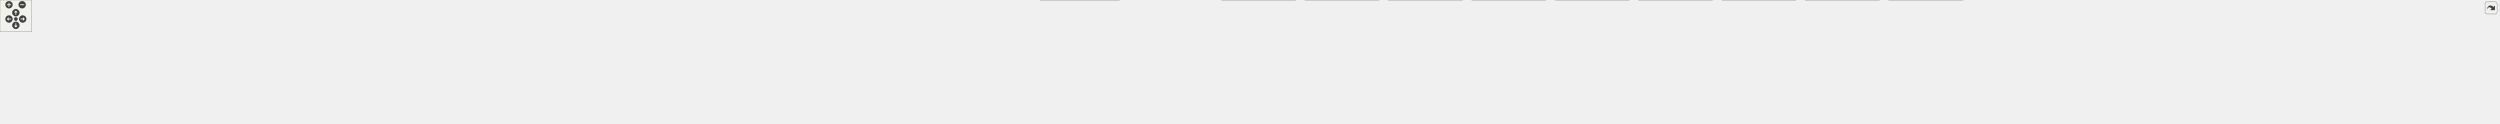
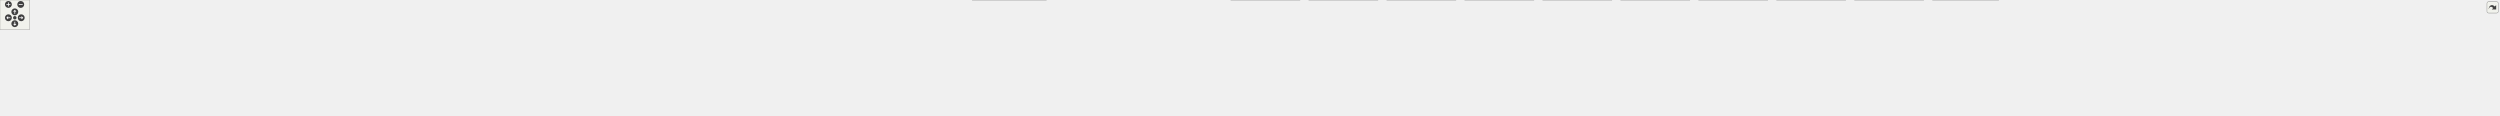
<svg xmlns="http://www.w3.org/2000/svg" xmlns:xlink="http://www.w3.org/1999/xlink" id="main" version="1.1" xml:space="preserve">
  <style type="text/css">
.edge:hover path { stroke: red; }
.edge:hover polygon { stroke: red; fill: red; }
</style>
  <defs>
    <circle id="rim" cx="0" cy="0" r="7" />
    <circle id="rim2" cx="0" cy="0" r="3.5" />
    <g id="zoomPlus">
      <use xlink:href="#rim" fill="#404040">
        <set attributeName="fill" to="#808080" begin="zoomplus.mouseover" end="zoomplus.mouseout" />
      </use>
      <path d="M-4,0h8M0,-4v8" fill="none" stroke="white" stroke-width="1.5" pointer-events="none" />
    </g>
    <g id="zoomMin">
      <use xlink:href="#rim" fill="#404040">
        <set attributeName="fill" to="#808080" begin="zoomminus.mouseover" end="zoomminus.mouseout" />
      </use>
      <path d="M-4,0h8" fill="none" stroke="white" stroke-width="1.5" pointer-events="none" />
    </g>
    <g id="dirArrow">
      <path fill="none" stroke="white" stroke-width="1.5" d="M0,-3.0v7 M-2.5,-0.5L0,-3.0L2.5,-0.5" />
    </g>
    <g id="resetDef">
      <use xlink:href="#rim2" fill="#404040">
        <set attributeName="fill" to="#808080" begin="reset.mouseover" end="reset.mouseout" />
      </use>
    </g>
  </defs>
  <svg id="graph" class="graph">
    <g id="viewport">
      <g id="node1" class="node">
        <g id="a_node1">
          <a xlink:title=" ">
-             <polygon fill="#999999" stroke="#666666" points="2535.5,-173 2391.5,-173 2391.5,-143 2535.5,-143 2535.5,-173" />
-             <text text-anchor="start" x="2399.5" y="-161" font-family="Helvetica,sans-Serif" font-size="10.00">/github/workspace/include</text>
-             <text text-anchor="middle" x="2463.5" y="-150" font-family="Helvetica,sans-Serif" font-size="10.00">/fcarouge/internal/kalman.hpp</text>
+             <polygon fill="#999999" stroke="#666666" points="2715.5,-173 2571.5,-173 2571.5,-143 2715.5,-143 2715.5,-173" />
+             <text text-anchor="start" x="2579.5" y="-161" font-family="Helvetica,sans-Serif" font-size="10.00">/github/workspace/include</text>
+             <text text-anchor="middle" x="2643.5" y="-150" font-family="Helvetica,sans-Serif" font-size="10.00">/fcarouge/internal/kalman.hpp</text>
          </a>
        </g>
      </g>
      <g id="node2" class="node">
        <g id="a_node2">
          <a xlink:href="kalman_8hpp.xhtml" target="_top" xlink:title="The Kalman filter class and library top-level header.">
-             <polygon fill="white" stroke="#666666" points="2528.5,-107 2398.5,-107 2398.5,-77 2528.5,-77 2528.5,-107" />
-             <text text-anchor="start" x="2406.5" y="-95" font-family="Helvetica,sans-Serif" font-size="10.00">/github/workspace/include</text>
-             <text text-anchor="middle" x="2463.5" y="-84" font-family="Helvetica,sans-Serif" font-size="10.00">/fcarouge/kalman.hpp</text>
+             <polygon fill="white" stroke="#666666" points="2708.5,-107 2578.5,-107 2578.5,-77 2708.5,-77 2708.5,-107" />
+             <text text-anchor="start" x="2586.5" y="-95" font-family="Helvetica,sans-Serif" font-size="10.00">/github/workspace/include</text>
+             <text text-anchor="middle" x="2643.5" y="-84" font-family="Helvetica,sans-Serif" font-size="10.00">/fcarouge/kalman.hpp</text>
          </a>
        </g>
      </g>
      <g id="edge1" class="edge">
-         <path fill="none" stroke="#63b8ff" d="M2463.5,-131.39C2463.5,-123.13 2463.5,-114.28 2463.5,-107.16" />
-         <polygon fill="#63b8ff" stroke="#63b8ff" points="2460,-131.28 2463.5,-141.28 2467,-131.28 2460,-131.28" />
+         <path fill="none" stroke="#63b8ff" d="M2643.5,-131.39C2643.5,-123.13 2643.5,-114.28 2643.5,-107.16" />
+         <polygon fill="#63b8ff" stroke="#63b8ff" points="2640,-131.28 2643.5,-141.28 2647,-131.28 2640,-131.28" />
      </g>
      <g id="node3" class="node">
        <g id="a_node3">
          <a xlink:href="predict__1x1x0_8cpp.xhtml" target="_top" xlink:title=" ">
            <polygon fill="white" stroke="#666666" points="147,-35.5 0,-35.5 0,-5.5 147,-5.5 147,-35.5" />
            <text text-anchor="start" x="8" y="-23.5" font-family="Helvetica,sans-Serif" font-size="10.00">/github/workspace/benchmark</text>
            <text text-anchor="middle" x="73.5" y="-12.5" font-family="Helvetica,sans-Serif" font-size="10.00">/predict_1x1x0.cpp</text>
          </a>
        </g>
      </g>
      <g id="edge2" class="edge">
-         <path fill="none" stroke="#63b8ff" d="M2386.81,-90.3C2011.83,-86.77 380.45,-69.85 155.5,-41 146.21,-39.81 136.44,-37.99 127.01,-35.94" />
-         <polygon fill="#63b8ff" stroke="#63b8ff" points="2386.51,-93.8 2396.54,-90.4 2386.57,-86.8 2386.51,-93.8" />
+         <path fill="none" stroke="#63b8ff" d="M2566.66,-90.43C2173.86,-87.4 399.19,-72.06 155.5,-41 146.21,-39.82 136.44,-38.01 127.01,-35.95" />
+         <polygon fill="#63b8ff" stroke="#63b8ff" points="2566.61,-93.93 2576.64,-90.51 2566.66,-86.93 2566.61,-93.93" />
      </g>
      <g id="node4" class="node">
        <g id="a_node4">
          <a xlink:href="predict__1x1x1_8cpp.xhtml" target="_top" xlink:title=" ">
            <polygon fill="white" stroke="#666666" points="312,-35.5 165,-35.5 165,-5.5 312,-5.5 312,-35.5" />
            <text text-anchor="start" x="173" y="-23.5" font-family="Helvetica,sans-Serif" font-size="10.00">/github/workspace/benchmark</text>
            <text text-anchor="middle" x="238.5" y="-12.5" font-family="Helvetica,sans-Serif" font-size="10.00">/predict_1x1x1.cpp</text>
          </a>
        </g>
      </g>
      <g id="edge3" class="edge">
-         <path fill="none" stroke="#63b8ff" d="M2386.83,-91.37C2053.95,-92.64 732.22,-94.16 320.5,-41 311.21,-39.8 301.44,-37.98 292.01,-35.93" />
-         <polygon fill="#63b8ff" stroke="#63b8ff" points="2386.76,-94.87 2396.74,-91.33 2386.73,-87.87 2386.76,-94.87" />
+         <path fill="none" stroke="#63b8ff" d="M2566.93,-90.32C2190.7,-86.83 547.03,-70.04 320.5,-41 311.21,-39.81 301.44,-38 292.01,-35.94" />
+         <polygon fill="#63b8ff" stroke="#63b8ff" points="2566.66,-93.81 2576.69,-90.41 2566.73,-86.81 2566.66,-93.81" />
      </g>
      <g id="node5" class="node">
        <g id="a_node5">
          <a xlink:href="predict__linalg__x1x_8cpp.xhtml" target="_top" xlink:title=" ">
            <polygon fill="white" stroke="#666666" points="477,-35.5 330,-35.5 330,-5.5 477,-5.5 477,-35.5" />
            <text text-anchor="start" x="338" y="-23.5" font-family="Helvetica,sans-Serif" font-size="10.00">/github/workspace/benchmark</text>
            <text text-anchor="middle" x="403.5" y="-12.5" font-family="Helvetica,sans-Serif" font-size="10.00">/predict_linalg_x1x.cpp</text>
          </a>
        </g>
      </g>
      <g id="edge4" class="edge">
-         <path fill="none" stroke="#63b8ff" d="M2387.08,-91.19C2070.8,-91.66 863.2,-90.14 485.5,-41 476.21,-39.79 466.44,-37.97 457.02,-35.91" />
-         <polygon fill="#63b8ff" stroke="#63b8ff" points="2386.89,-94.69 2396.88,-91.18 2386.87,-87.69 2386.89,-94.69" />
+         <path fill="none" stroke="#63b8ff" d="M2566.58,-91.38C2231.82,-92.72 900.22,-94.51 485.5,-41 476.21,-39.8 466.44,-37.98 457.01,-35.93" />
+         <polygon fill="#63b8ff" stroke="#63b8ff" points="2566.56,-94.88 2576.55,-91.34 2566.53,-87.88 2566.56,-94.88" />
      </g>
      <g id="node6" class="node">
        <g id="a_node6">
          <a xlink:href="update__1x1x0_8cpp.xhtml" target="_top" xlink:title=" ">
            <polygon fill="white" stroke="#666666" points="642,-35.5 495,-35.5 495,-5.5 642,-5.5 642,-35.5" />
            <text text-anchor="start" x="503" y="-23.5" font-family="Helvetica,sans-Serif" font-size="10.00">/github/workspace/benchmark</text>
            <text text-anchor="middle" x="568.5" y="-12.5" font-family="Helvetica,sans-Serif" font-size="10.00">/update_1x1x0.cpp</text>
          </a>
        </g>
      </g>
      <g id="edge5" class="edge">
-         <path fill="none" stroke="#63b8ff" d="M2387.09,-90.99C2087.71,-90.61 994.18,-86.11 650.5,-41 641.36,-39.8 631.75,-38.01 622.46,-35.99" />
-         <polygon fill="#63b8ff" stroke="#63b8ff" points="2386.72,-94.49 2396.73,-91 2386.73,-87.49 2386.72,-94.49" />
+         <path fill="none" stroke="#63b8ff" d="M2567.03,-91.21C2249.18,-91.76 1031.28,-90.5 650.5,-41 641.21,-39.79 631.44,-37.97 622.02,-35.92" />
+         <polygon fill="#63b8ff" stroke="#63b8ff" points="2566.89,-94.71 2576.89,-91.19 2566.88,-87.71 2566.89,-94.71" />
      </g>
      <g id="node7" class="node">
        <g id="a_node7">
          <a xlink:href="update__1x1x1_8cpp.xhtml" target="_top" xlink:title=" ">
            <polygon fill="white" stroke="#666666" points="807,-35.5 660,-35.5 660,-5.5 807,-5.5 807,-35.5" />
            <text text-anchor="start" x="668" y="-23.5" font-family="Helvetica,sans-Serif" font-size="10.00">/github/workspace/benchmark</text>
            <text text-anchor="middle" x="733.5" y="-12.5" font-family="Helvetica,sans-Serif" font-size="10.00">/update_1x1x1.cpp</text>
          </a>
        </g>
      </g>
      <g id="edge6" class="edge">
-         <path fill="none" stroke="#63b8ff" d="M2387.14,-90.74C2105.51,-89.46 1125.29,-82.1 815.5,-41 806.36,-39.79 796.75,-37.99 787.46,-35.97" />
-         <polygon fill="#63b8ff" stroke="#63b8ff" points="2386.92,-94.24 2396.94,-90.78 2386.95,-87.24 2386.92,-94.24" />
+         <path fill="none" stroke="#63b8ff" d="M2566.96,-91.01C2265.84,-90.71 1162.22,-86.47 815.5,-41 806.36,-39.8 796.75,-38.01 787.46,-35.99" />
+         <polygon fill="#63b8ff" stroke="#63b8ff" points="2566.66,-94.51 2576.67,-91.02 2566.67,-87.51 2566.66,-94.51" />
      </g>
      <g id="node8" class="node">
        <g id="a_node8">
          <a xlink:href="update__linalg__xx0_8cpp.xhtml" target="_top" xlink:title=" ">
            <polygon fill="white" stroke="#666666" points="972,-35.5 825,-35.5 825,-5.5 972,-5.5 972,-35.5" />
            <text text-anchor="start" x="833" y="-23.5" font-family="Helvetica,sans-Serif" font-size="10.00">/github/workspace/benchmark</text>
            <text text-anchor="middle" x="898.5" y="-12.5" font-family="Helvetica,sans-Serif" font-size="10.00">/update_linalg_xx0.cpp</text>
          </a>
        </g>
      </g>
      <g id="edge7" class="edge">
-         <path fill="none" stroke="#63b8ff" d="M2386.98,-90.44C2123.73,-88.19 1256.45,-78.08 980.5,-41 971.36,-39.77 961.76,-37.97 952.47,-35.94" />
-         <polygon fill="#63b8ff" stroke="#63b8ff" points="2386.78,-93.94 2396.81,-90.52 2386.84,-86.94 2386.78,-93.94" />
+         <path fill="none" stroke="#63b8ff" d="M2566.93,-90.76C2283.37,-89.57 1293.29,-82.45 980.5,-41 971.36,-39.79 961.75,-37.99 952.46,-35.97" />
+         <polygon fill="#63b8ff" stroke="#63b8ff" points="2566.78,-94.26 2576.8,-90.8 2566.81,-87.26 2566.78,-94.26" />
      </g>
      <g id="node9" class="node">
        <g id="a_node9">
          <a xlink:href="ekf__4x1x0__soaring_8cpp.xhtml" target="_top" xlink:title=" ">
            <polygon fill="white" stroke="#666666" points="1121,-35.5 990,-35.5 990,-5.5 1121,-5.5 1121,-35.5" />
            <text text-anchor="start" x="998" y="-23.5" font-family="Helvetica,sans-Serif" font-size="10.00">/github/workspace/sample</text>
            <text text-anchor="middle" x="1055.5" y="-12.5" font-family="Helvetica,sans-Serif" font-size="10.00">/ekf_4x1x0_soaring.cpp</text>
          </a>
        </g>
      </g>
      <g id="edge8" class="edge">
-         <path fill="none" stroke="#63b8ff" d="M2386.93,-90.31C2141.4,-87.75 1375.5,-77.01 1130.5,-41 1122.11,-39.77 1113.31,-37.96 1104.81,-35.94" />
-         <polygon fill="#63b8ff" stroke="#63b8ff" points="2386.68,-93.81 2396.71,-90.41 2386.75,-86.81 2386.68,-93.81" />
+         <path fill="none" stroke="#63b8ff" d="M2566.78,-90.71C2299.76,-89.34 1412.11,-81.75 1130.5,-41 1122.11,-39.79 1113.31,-37.99 1104.81,-35.97" />
+         <polygon fill="#63b8ff" stroke="#63b8ff" points="2566.74,-94.21 2576.76,-90.76 2566.78,-87.21 2566.74,-94.21" />
      </g>
      <g id="node10" class="node">
        <g id="a_node10">
          <a xlink:href="kf__1x1x0__building__height_8cpp.xhtml" target="_top" xlink:title=" ">
            <polygon fill="white" stroke="#666666" points="1285.5,-35.5 1139.5,-35.5 1139.5,-5.5 1285.5,-5.5 1285.5,-35.5" />
            <text text-anchor="start" x="1147.5" y="-23.5" font-family="Helvetica,sans-Serif" font-size="10.00">/github/workspace/sample</text>
            <text text-anchor="middle" x="1212.5" y="-12.5" font-family="Helvetica,sans-Serif" font-size="10.00">/kf_1x1x0_building_height.cpp</text>
          </a>
        </g>
      </g>
      <g id="edge9" class="edge">
-         <path fill="none" stroke="#63b8ff" d="M2386.98,-89.63C2162.24,-85.32 1506.6,-70.48 1294.5,-41 1285.51,-39.75 1276.07,-37.96 1266.92,-35.97" />
-         <polygon fill="#63b8ff" stroke="#63b8ff" points="2386.73,-93.13 2396.8,-89.82 2386.87,-86.13 2386.73,-93.13" />
+         <path fill="none" stroke="#63b8ff" d="M2566.9,-90.14C2319.44,-87.05 1543.1,-74.83 1294.5,-41 1285.37,-39.76 1275.76,-37.94 1266.47,-35.92" />
+         <polygon fill="#63b8ff" stroke="#63b8ff" points="2566.72,-93.64 2576.77,-90.26 2566.81,-86.64 2566.72,-93.64" />
      </g>
      <g id="node11" class="node">
        <g id="a_node11">
          <a xlink:href="kf__1x1x0__liquid__temperature_8cpp.xhtml" target="_top" xlink:title=" ">
            <polygon fill="white" stroke="#666666" points="1465,-35.5 1304,-35.5 1304,-5.5 1465,-5.5 1465,-35.5" />
            <text text-anchor="start" x="1312" y="-23.5" font-family="Helvetica,sans-Serif" font-size="10.00">/github/workspace/sample</text>
            <text text-anchor="middle" x="1384.5" y="-12.5" font-family="Helvetica,sans-Serif" font-size="10.00">/kf_1x1x0_liquid_temperature.cpp</text>
          </a>
        </g>
      </g>
      <g id="edge10" class="edge">
-         <path fill="none" stroke="#63b8ff" d="M2386.97,-91.36C2220.34,-91.22 1812.49,-85.85 1474.5,-41 1464.83,-39.72 1454.66,-37.94 1444.78,-35.97" />
-         <polygon fill="#63b8ff" stroke="#63b8ff" points="2386.56,-94.86 2396.56,-91.36 2386.56,-87.86 2386.56,-94.86" />
+         <path fill="none" stroke="#63b8ff" d="M2567.01,-89.43C2342.34,-84.56 1686.89,-68.35 1474.5,-41 1464.67,-39.73 1454.32,-37.94 1444.28,-35.94" />
+         <polygon fill="#63b8ff" stroke="#63b8ff" points="2566.75,-92.93 2576.82,-89.65 2566.9,-85.93 2566.75,-92.93" />
      </g>
      <g id="node12" class="node">
        <g id="a_node12">
          <a xlink:href="kf__1x1x1__dog__position_8cpp.xhtml" target="_top" xlink:title=" ">
            <polygon fill="white" stroke="#666666" points="1619.5,-35.5 1483.5,-35.5 1483.5,-5.5 1619.5,-5.5 1619.5,-35.5" />
            <text text-anchor="start" x="1491.5" y="-23.5" font-family="Helvetica,sans-Serif" font-size="10.00">/github/workspace/sample</text>
            <text text-anchor="middle" x="1551.5" y="-12.5" font-family="Helvetica,sans-Serif" font-size="10.00">/kf_1x1x1_dog_position.cpp</text>
          </a>
        </g>
      </g>
      <g id="edge11" class="edge">
-         <path fill="none" stroke="#63b8ff" d="M2386.94,-91.21C2239.32,-90.57 1905.43,-83.97 1628.5,-41 1620.19,-39.71 1611.46,-37.93 1603,-35.96" />
-         <polygon fill="#63b8ff" stroke="#63b8ff" points="2386.57,-94.71 2396.58,-91.25 2386.59,-87.71 2386.57,-94.71" />
+         <path fill="none" stroke="#63b8ff" d="M2566.7,-89.19C2362.48,-84.08 1809.29,-68.07 1628.5,-41 1620.04,-39.73 1611.17,-37.94 1602.57,-35.94" />
+         <polygon fill="#63b8ff" stroke="#63b8ff" points="2566.6,-92.69 2576.68,-89.44 2566.77,-85.7 2566.6,-92.69" />
      </g>
      <g id="node13" class="node">
        <g id="a_node13">
          <a xlink:href="kf__2x1x1__rocket__altitude_8cpp.xhtml" target="_top" xlink:title=" ">
            <polygon fill="white" stroke="#666666" points="1783,-35.5 1638,-35.5 1638,-5.5 1783,-5.5 1783,-35.5" />
            <text text-anchor="start" x="1646" y="-23.5" font-family="Helvetica,sans-Serif" font-size="10.00">/github/workspace/sample</text>
            <text text-anchor="middle" x="1710.5" y="-12.5" font-family="Helvetica,sans-Serif" font-size="10.00">/kf_2x1x1_rocket_altitude.cpp</text>
          </a>
        </g>
      </g>
      <g id="edge12" class="edge">
-         <path fill="none" stroke="#63b8ff" d="M2386.89,-89.33C2261.65,-85.7 2005.58,-74.51 1791.5,-41 1782.93,-39.66 1773.92,-37.87 1765.16,-35.93" />
-         <polygon fill="#63b8ff" stroke="#63b8ff" points="2386.62,-92.82 2396.72,-89.61 2386.82,-85.83 2386.62,-92.82" />
+         <path fill="none" stroke="#63b8ff" d="M2566.85,-91.05C2417.03,-90.14 2075.22,-83.14 1791.5,-41 1782.77,-39.7 1773.61,-37.92 1764.7,-35.95" />
+         <polygon fill="#63b8ff" stroke="#63b8ff" points="2566.63,-94.55 2576.65,-91.1 2566.67,-87.55 2566.63,-94.55" />
      </g>
      <g id="node14" class="node">
        <g id="a_node14">
          <a xlink:href="kf__6x2x0__vehicle__location_8cpp.xhtml" target="_top" xlink:title=" ">
            <polygon fill="white" stroke="#666666" points="1952,-35.5 1801,-35.5 1801,-5.5 1952,-5.5 1952,-35.5" />
            <text text-anchor="start" x="1809" y="-23.5" font-family="Helvetica,sans-Serif" font-size="10.00">/github/workspace/sample</text>
            <text text-anchor="middle" x="1876.5" y="-12.5" font-family="Helvetica,sans-Serif" font-size="10.00">/kf_6x2x0_vehicle_location.cpp</text>
          </a>
        </g>
      </g>
      <g id="edge13" class="edge">
-         <path fill="none" stroke="#63b8ff" d="M2386.81,-86.38C2288.01,-79.74 2111.15,-65.52 1961.5,-41 1952.83,-39.58 1943.73,-37.8 1934.84,-35.9" />
-         <polygon fill="#63b8ff" stroke="#63b8ff" points="2386.45,-89.87 2396.66,-87.04 2386.92,-82.88 2386.45,-89.87" />
+         <path fill="none" stroke="#63b8ff" d="M2566.78,-89.18C2440.11,-85.33 2179.51,-73.8 1961.5,-41 1952.52,-39.65 1943.08,-37.86 1933.88,-35.91" />
+         <polygon fill="#63b8ff" stroke="#63b8ff" points="2566.64,-92.68 2576.74,-89.47 2566.84,-85.68 2566.64,-92.68" />
      </g>
      <g id="node15" class="node">
        <g id="a_node15">
          <a xlink:href="kf__8x4x0__deep__sort__bounding__box_8cpp.xhtml" target="_top" xlink:title=" ">
            <polygon fill="white" stroke="#666666" points="2120.5,-41 1970.5,-41 1970.5,0 2120.5,0 2120.5,-41" />
            <text text-anchor="start" x="1978.5" y="-29" font-family="Helvetica,sans-Serif" font-size="10.00">/github/workspace/sample</text>
            <text text-anchor="start" x="1978.5" y="-18" font-family="Helvetica,sans-Serif" font-size="10.00">/kf_8x4x0_deep_sort_bounding</text>
            <text text-anchor="middle" x="2045.5" y="-7" font-family="Helvetica,sans-Serif" font-size="10.00">_box.cpp</text>
          </a>
        </g>
      </g>
      <g id="edge14" class="edge">
-         <path fill="none" stroke="#63b8ff" d="M2387.26,-81.34C2319.37,-72.33 2217.47,-57.77 2129.5,-41 2126.71,-40.47 2123.86,-39.91 2121,-39.32" />
-         <polygon fill="#63b8ff" stroke="#63b8ff" points="2386.4,-84.76 2396.77,-82.6 2387.32,-77.82 2386.4,-84.76" />
+         <path fill="none" stroke="#63b8ff" d="M2566.95,-86.7C2466.17,-80.32 2283.7,-66.29 2129.5,-41 2126.69,-40.54 2123.84,-40.04 2120.96,-39.51" />
+         <polygon fill="#63b8ff" stroke="#63b8ff" points="2566.52,-90.18 2576.72,-87.31 2566.96,-83.19 2566.52,-90.18" />
      </g>
      <g id="node16" class="node">
        <g id="a_node16">
-           <a xlink:href="kalman__constructor__default_8cpp.xhtml" target="_top" xlink:title=" ">
-             <polygon fill="white" stroke="#666666" points="2296.5,-35.5 2138.5,-35.5 2138.5,-5.5 2296.5,-5.5 2296.5,-35.5" />
+           <a xlink:href="kalman__assign__move__5x4x3_8cpp.xhtml" target="_top" xlink:title=" ">
+             <polygon fill="white" stroke="#666666" points="2300.5,-35.5 2138.5,-35.5 2138.5,-5.5 2300.5,-5.5 2300.5,-35.5" />
            <text text-anchor="start" x="2146.5" y="-23.5" font-family="Helvetica,sans-Serif" font-size="10.00">/github/workspace/test</text>
-             <text text-anchor="middle" x="2217.5" y="-12.5" font-family="Helvetica,sans-Serif" font-size="10.00">/kalman_constructor_default.cpp</text>
+             <text text-anchor="middle" x="2219.5" y="-12.5" font-family="Helvetica,sans-Serif" font-size="10.00">/kalman_assign_move_5x4x3.cpp</text>
          </a>
        </g>
      </g>
      <g id="edge15" class="edge">
-         <path fill="none" stroke="#63b8ff" d="M2401.28,-73.42C2360.28,-61.84 2307.25,-46.86 2268.7,-35.97" />
-         <polygon fill="#63b8ff" stroke="#63b8ff" points="2400.2,-76.75 2410.77,-76.1 2402.1,-70.02 2400.2,-76.75" />
+         <path fill="none" stroke="#63b8ff" d="M2567,-80.98C2499.16,-71.76 2397.46,-57.1 2309.5,-41 2301.16,-39.47 2292.42,-37.75 2283.8,-35.96" />
+         <polygon fill="#63b8ff" stroke="#63b8ff" points="2566.13,-84.4 2576.51,-82.27 2567.07,-77.46 2566.13,-84.4" />
      </g>
      <g id="node17" class="node">
        <g id="a_node17">
-           <a xlink:href="kalman__constructor__default__1x1x3_8cpp.xhtml" target="_top" xlink:title=" ">
-             <polygon fill="white" stroke="#666666" points="2454.5,-41 2314.5,-41 2314.5,0 2454.5,0 2454.5,-41" />
-             <text text-anchor="start" x="2322.5" y="-29" font-family="Helvetica,sans-Serif" font-size="10.00">/github/workspace/test</text>
-             <text text-anchor="start" x="2322.5" y="-18" font-family="Helvetica,sans-Serif" font-size="10.00">/kalman_constructor_default</text>
-             <text text-anchor="middle" x="2384.5" y="-7" font-family="Helvetica,sans-Serif" font-size="10.00">_1x1x3.cpp</text>
+           <a xlink:href="kalman__constructor__default_8cpp.xhtml" target="_top" xlink:title=" ">
+             <polygon fill="white" stroke="#666666" points="2476.5,-35.5 2318.5,-35.5 2318.5,-5.5 2476.5,-5.5 2476.5,-35.5" />
+             <text text-anchor="start" x="2326.5" y="-23.5" font-family="Helvetica,sans-Serif" font-size="10.00">/github/workspace/test</text>
+             <text text-anchor="middle" x="2397.5" y="-12.5" font-family="Helvetica,sans-Serif" font-size="10.00">/kalman_constructor_default.cpp</text>
          </a>
        </g>
      </g>
      <g id="edge16" class="edge">
-         <path fill="none" stroke="#63b8ff" d="M2438.72,-69.2C2428.61,-60.31 2417.01,-50.1 2407.14,-41.42" />
-         <polygon fill="#63b8ff" stroke="#63b8ff" points="2436.17,-71.62 2445.99,-75.6 2440.8,-66.37 2436.17,-71.62" />
+         <path fill="none" stroke="#63b8ff" d="M2581.28,-73.42C2540.28,-61.84 2487.25,-46.86 2448.7,-35.97" />
+         <polygon fill="#63b8ff" stroke="#63b8ff" points="2580.2,-76.75 2590.77,-76.1 2582.1,-70.02 2580.2,-76.75" />
      </g>
      <g id="node18" class="node">
        <g id="a_node18">
-           <a xlink:href="kalman__constructor__default__1x4x1_8cpp.xhtml" target="_top" xlink:title=" ">
-             <polygon fill="white" stroke="#666666" points="2612.5,-41 2472.5,-41 2472.5,0 2612.5,0 2612.5,-41" />
-             <text text-anchor="start" x="2480.5" y="-29" font-family="Helvetica,sans-Serif" font-size="10.00">/github/workspace/test</text>
-             <text text-anchor="start" x="2480.5" y="-18" font-family="Helvetica,sans-Serif" font-size="10.00">/kalman_constructor_default</text>
-             <text text-anchor="middle" x="2542.5" y="-7" font-family="Helvetica,sans-Serif" font-size="10.00">_1x4x1.cpp</text>
+           <a xlink:href="kalman__constructor__default__1x1x3_8cpp.xhtml" target="_top" xlink:title=" ">
+             <polygon fill="white" stroke="#666666" points="2634.5,-41 2494.5,-41 2494.5,0 2634.5,0 2634.5,-41" />
+             <text text-anchor="start" x="2502.5" y="-29" font-family="Helvetica,sans-Serif" font-size="10.00">/github/workspace/test</text>
+             <text text-anchor="start" x="2502.5" y="-18" font-family="Helvetica,sans-Serif" font-size="10.00">/kalman_constructor_default</text>
+             <text text-anchor="middle" x="2564.5" y="-7" font-family="Helvetica,sans-Serif" font-size="10.00">_1x1x3.cpp</text>
          </a>
        </g>
      </g>
      <g id="edge17" class="edge">
-         <path fill="none" stroke="#63b8ff" d="M2488.28,-69.2C2498.39,-60.31 2509.99,-50.1 2519.86,-41.42" />
-         <polygon fill="#63b8ff" stroke="#63b8ff" points="2486.2,-66.37 2481.01,-75.6 2490.83,-71.62 2486.2,-66.37" />
+         <path fill="none" stroke="#63b8ff" d="M2618.72,-69.2C2608.61,-60.31 2597.01,-50.1 2587.14,-41.42" />
+         <polygon fill="#63b8ff" stroke="#63b8ff" points="2616.17,-71.62 2625.99,-75.6 2620.8,-66.37 2616.17,-71.62" />
      </g>
      <g id="node19" class="node">
        <g id="a_node19">
-           <a xlink:href="kalman__constructor__default__1x4x3_8cpp.xhtml" target="_top" xlink:title=" ">
-             <polygon fill="white" stroke="#666666" points="2770.5,-41 2630.5,-41 2630.5,0 2770.5,0 2770.5,-41" />
-             <text text-anchor="start" x="2638.5" y="-29" font-family="Helvetica,sans-Serif" font-size="10.00">/github/workspace/test</text>
-             <text text-anchor="start" x="2638.5" y="-18" font-family="Helvetica,sans-Serif" font-size="10.00">/kalman_constructor_default</text>
-             <text text-anchor="middle" x="2700.5" y="-7" font-family="Helvetica,sans-Serif" font-size="10.00">_1x4x3.cpp</text>
+           <a xlink:href="kalman__constructor__default__1x4x1_8cpp.xhtml" target="_top" xlink:title=" ">
+             <polygon fill="white" stroke="#666666" points="2792.5,-41 2652.5,-41 2652.5,0 2792.5,0 2792.5,-41" />
+             <text text-anchor="start" x="2660.5" y="-29" font-family="Helvetica,sans-Serif" font-size="10.00">/github/workspace/test</text>
+             <text text-anchor="start" x="2660.5" y="-18" font-family="Helvetica,sans-Serif" font-size="10.00">/kalman_constructor_default</text>
+             <text text-anchor="middle" x="2722.5" y="-7" font-family="Helvetica,sans-Serif" font-size="10.00">_1x4x1.cpp</text>
          </a>
        </g>
      </g>
      <g id="edge18" class="edge">
-         <path fill="none" stroke="#63b8ff" d="M2523.83,-73.31C2557.06,-63.56 2598.41,-51.44 2632.74,-41.37" />
-         <polygon fill="#63b8ff" stroke="#63b8ff" points="2522.96,-69.92 2514.35,-76.09 2524.93,-76.63 2522.96,-69.92" />
+         <path fill="none" stroke="#63b8ff" d="M2668.28,-69.2C2678.39,-60.31 2689.99,-50.1 2699.86,-41.42" />
+         <polygon fill="#63b8ff" stroke="#63b8ff" points="2666.2,-66.37 2661.01,-75.6 2670.83,-71.62 2666.2,-66.37" />
      </g>
      <g id="node20" class="node">
        <g id="a_node20">
-           <a xlink:href="kalman__constructor__default__5x1x1_8cpp.xhtml" target="_top" xlink:title=" ">
-             <polygon fill="white" stroke="#666666" points="2928.5,-41 2788.5,-41 2788.5,0 2928.5,0 2928.5,-41" />
-             <text text-anchor="start" x="2796.5" y="-29" font-family="Helvetica,sans-Serif" font-size="10.00">/github/workspace/test</text>
-             <text text-anchor="start" x="2796.5" y="-18" font-family="Helvetica,sans-Serif" font-size="10.00">/kalman_constructor_default</text>
-             <text text-anchor="middle" x="2858.5" y="-7" font-family="Helvetica,sans-Serif" font-size="10.00">_5x1x1.cpp</text>
+           <a xlink:href="kalman__constructor__default__1x4x3_8cpp.xhtml" target="_top" xlink:title=" ">
+             <polygon fill="white" stroke="#666666" points="2950.5,-41 2810.5,-41 2810.5,0 2950.5,0 2950.5,-41" />
+             <text text-anchor="start" x="2818.5" y="-29" font-family="Helvetica,sans-Serif" font-size="10.00">/github/workspace/test</text>
+             <text text-anchor="start" x="2818.5" y="-18" font-family="Helvetica,sans-Serif" font-size="10.00">/kalman_constructor_default</text>
+             <text text-anchor="middle" x="2880.5" y="-7" font-family="Helvetica,sans-Serif" font-size="10.00">_1x4x3.cpp</text>
          </a>
        </g>
      </g>
      <g id="edge19" class="edge">
-         <path fill="none" stroke="#63b8ff" d="M2540.08,-80.74C2604.28,-71.7 2698.22,-57.43 2779.5,-41 2782.41,-40.41 2785.37,-39.79 2788.36,-39.14" />
-         <polygon fill="#63b8ff" stroke="#63b8ff" points="2539.77,-77.25 2530.35,-82.11 2540.74,-84.19 2539.77,-77.25" />
+         <path fill="none" stroke="#63b8ff" d="M2703.83,-73.31C2737.06,-63.56 2778.41,-51.44 2812.74,-41.37" />
+         <polygon fill="#63b8ff" stroke="#63b8ff" points="2702.96,-69.92 2694.35,-76.09 2704.93,-76.63 2702.96,-69.92" />
      </g>
      <g id="node21" class="node">
        <g id="a_node21">
-           <a xlink:href="kalman__constructor__default__5x1x3_8cpp.xhtml" target="_top" xlink:title=" ">
-             <polygon fill="white" stroke="#666666" points="3086.5,-41 2946.5,-41 2946.5,0 3086.5,0 3086.5,-41" />
-             <text text-anchor="start" x="2954.5" y="-29" font-family="Helvetica,sans-Serif" font-size="10.00">/github/workspace/test</text>
-             <text text-anchor="start" x="2954.5" y="-18" font-family="Helvetica,sans-Serif" font-size="10.00">/kalman_constructor_default</text>
-             <text text-anchor="middle" x="3016.5" y="-7" font-family="Helvetica,sans-Serif" font-size="10.00">_5x1x3.cpp</text>
+           <a xlink:href="kalman__constructor__default__5x1x1_8cpp.xhtml" target="_top" xlink:title=" ">
+             <polygon fill="white" stroke="#666666" points="3108.5,-41 2968.5,-41 2968.5,0 3108.5,0 3108.5,-41" />
+             <text text-anchor="start" x="2976.5" y="-29" font-family="Helvetica,sans-Serif" font-size="10.00">/github/workspace/test</text>
+             <text text-anchor="start" x="2976.5" y="-18" font-family="Helvetica,sans-Serif" font-size="10.00">/kalman_constructor_default</text>
+             <text text-anchor="middle" x="3038.5" y="-7" font-family="Helvetica,sans-Serif" font-size="10.00">_5x1x1.cpp</text>
          </a>
        </g>
      </g>
      <g id="edge20" class="edge">
-         <path fill="none" stroke="#63b8ff" d="M2540.08,-86.16C2634.16,-79.47 2798.43,-65.38 2937.5,-41 2940.42,-40.49 2943.4,-39.93 2946.39,-39.33" />
-         <polygon fill="#63b8ff" stroke="#63b8ff" points="2539.92,-82.66 2530.19,-86.85 2540.41,-89.65 2539.92,-82.66" />
+         <path fill="none" stroke="#63b8ff" d="M2720.08,-80.74C2784.28,-71.7 2878.22,-57.43 2959.5,-41 2962.41,-40.41 2965.37,-39.79 2968.36,-39.14" />
+         <polygon fill="#63b8ff" stroke="#63b8ff" points="2719.77,-77.25 2710.35,-82.11 2720.74,-84.19 2719.77,-77.25" />
      </g>
      <g id="node22" class="node">
        <g id="a_node22">
-           <a xlink:href="kalman__constructor__default__5x4x0_8cpp.xhtml" target="_top" xlink:title=" ">
-             <polygon fill="white" stroke="#666666" points="3244.5,-41 3104.5,-41 3104.5,0 3244.5,0 3244.5,-41" />
-             <text text-anchor="start" x="3112.5" y="-29" font-family="Helvetica,sans-Serif" font-size="10.00">/github/workspace/test</text>
-             <text text-anchor="start" x="3112.5" y="-18" font-family="Helvetica,sans-Serif" font-size="10.00">/kalman_constructor_default</text>
-             <text text-anchor="middle" x="3174.5" y="-7" font-family="Helvetica,sans-Serif" font-size="10.00">_5x4x0.cpp</text>
+           <a xlink:href="kalman__constructor__default__5x1x3_8cpp.xhtml" target="_top" xlink:title=" ">
+             <polygon fill="white" stroke="#666666" points="3266.5,-41 3126.5,-41 3126.5,0 3266.5,0 3266.5,-41" />
+             <text text-anchor="start" x="3134.5" y="-29" font-family="Helvetica,sans-Serif" font-size="10.00">/github/workspace/test</text>
+             <text text-anchor="start" x="3134.5" y="-18" font-family="Helvetica,sans-Serif" font-size="10.00">/kalman_constructor_default</text>
+             <text text-anchor="middle" x="3196.5" y="-7" font-family="Helvetica,sans-Serif" font-size="10.00">_5x1x3.cpp</text>
          </a>
        </g>
      </g>
      <g id="edge21" class="edge">
-         <path fill="none" stroke="#63b8ff" d="M2540.15,-88.96C2659.54,-84.89 2896.83,-73.16 3095.5,-41 3098.43,-40.53 3101.41,-40 3104.41,-39.43" />
-         <polygon fill="#63b8ff" stroke="#63b8ff" points="2540.36,-85.45 2530.48,-89.28 2540.59,-92.45 2540.36,-85.45" />
+         <path fill="none" stroke="#63b8ff" d="M2720.08,-86.16C2814.16,-79.47 2978.43,-65.38 3117.5,-41 3120.42,-40.49 3123.4,-39.93 3126.39,-39.33" />
+         <polygon fill="#63b8ff" stroke="#63b8ff" points="2719.92,-82.66 2710.19,-86.85 2720.41,-89.65 2719.92,-82.66" />
      </g>
      <g id="node23" class="node">
        <g id="a_node23">
-           <a xlink:href="kalman__constructor__default__5x4x1_8cpp.xhtml" target="_top" xlink:title=" ">
-             <polygon fill="white" stroke="#666666" points="3402.5,-41 3262.5,-41 3262.5,0 3402.5,0 3402.5,-41" />
-             <text text-anchor="start" x="3270.5" y="-29" font-family="Helvetica,sans-Serif" font-size="10.00">/github/workspace/test</text>
-             <text text-anchor="start" x="3270.5" y="-18" font-family="Helvetica,sans-Serif" font-size="10.00">/kalman_constructor_default</text>
-             <text text-anchor="middle" x="3332.5" y="-7" font-family="Helvetica,sans-Serif" font-size="10.00">_5x4x1.cpp</text>
+           <a xlink:href="kalman__constructor__default__5x4x0_8cpp.xhtml" target="_top" xlink:title=" ">
+             <polygon fill="white" stroke="#666666" points="3424.5,-41 3284.5,-41 3284.5,0 3424.5,0 3424.5,-41" />
+             <text text-anchor="start" x="3292.5" y="-29" font-family="Helvetica,sans-Serif" font-size="10.00">/github/workspace/test</text>
+             <text text-anchor="start" x="3292.5" y="-18" font-family="Helvetica,sans-Serif" font-size="10.00">/kalman_constructor_default</text>
+             <text text-anchor="middle" x="3354.5" y="-7" font-family="Helvetica,sans-Serif" font-size="10.00">_5x4x0.cpp</text>
          </a>
        </g>
      </g>
      <g id="edge22" class="edge">
-         <path fill="none" stroke="#63b8ff" d="M2540.08,-90.69C2681.75,-89.1 2993.96,-80.92 3253.5,-41 3256.43,-40.55 3259.41,-40.04 3262.42,-39.49" />
-         <polygon fill="#63b8ff" stroke="#63b8ff" points="2540.43,-87.18 2530.47,-90.78 2540.5,-94.18 2540.43,-87.18" />
+         <path fill="none" stroke="#63b8ff" d="M2720.15,-88.96C2839.54,-84.89 3076.83,-73.16 3275.5,-41 3278.43,-40.53 3281.41,-40 3284.41,-39.43" />
+         <polygon fill="#63b8ff" stroke="#63b8ff" points="2720.36,-85.45 2710.48,-89.28 2720.59,-92.45 2720.36,-85.45" />
      </g>
      <g id="node24" class="node">
        <g id="a_node24">
-           <a xlink:href="kalman__constructor__default__5x4x3_8cpp.xhtml" target="_top" xlink:title=" ">
-             <polygon fill="white" stroke="#666666" points="3560.5,-41 3420.5,-41 3420.5,0 3560.5,0 3560.5,-41" />
-             <text text-anchor="start" x="3428.5" y="-29" font-family="Helvetica,sans-Serif" font-size="10.00">/github/workspace/test</text>
-             <text text-anchor="start" x="3428.5" y="-18" font-family="Helvetica,sans-Serif" font-size="10.00">/kalman_constructor_default</text>
-             <text text-anchor="middle" x="3490.5" y="-7" font-family="Helvetica,sans-Serif" font-size="10.00">_5x4x3.cpp</text>
+           <a xlink:href="kalman__constructor__default__5x4x1_8cpp.xhtml" target="_top" xlink:title=" ">
+             <polygon fill="white" stroke="#666666" points="3582.5,-41 3442.5,-41 3442.5,0 3582.5,0 3582.5,-41" />
+             <text text-anchor="start" x="3450.5" y="-29" font-family="Helvetica,sans-Serif" font-size="10.00">/github/workspace/test</text>
+             <text text-anchor="start" x="3450.5" y="-18" font-family="Helvetica,sans-Serif" font-size="10.00">/kalman_constructor_default</text>
+             <text text-anchor="middle" x="3512.5" y="-7" font-family="Helvetica,sans-Serif" font-size="10.00">_5x4x1.cpp</text>
          </a>
        </g>
      </g>
      <g id="edge23" class="edge">
-         <path fill="none" stroke="#63b8ff" d="M2540.12,-91.85C2701.99,-92.58 3090.3,-88.67 3411.5,-41 3414.43,-40.56 3417.42,-40.07 3420.43,-39.53" />
-         <polygon fill="#63b8ff" stroke="#63b8ff" points="2540.39,-88.35 2530.38,-91.8 2540.36,-95.35 2540.39,-88.35" />
+         <path fill="none" stroke="#63b8ff" d="M2720.08,-90.69C2861.75,-89.1 3173.96,-80.92 3433.5,-41 3436.43,-40.55 3439.41,-40.04 3442.42,-39.49" />
+         <polygon fill="#63b8ff" stroke="#63b8ff" points="2720.43,-87.18 2710.47,-90.78 2720.5,-94.18 2720.43,-87.18" />
      </g>
      <g id="node25" class="node">
        <g id="a_node25">
-           <a xlink:href="kalman__constructor__default__float__1x1x1_8cpp.xhtml" target="_top" xlink:title=" ">
-             <polygon fill="white" stroke="#666666" points="3718.5,-41 3578.5,-41 3578.5,0 3718.5,0 3718.5,-41" />
-             <text text-anchor="start" x="3586.5" y="-29" font-family="Helvetica,sans-Serif" font-size="10.00">/github/workspace/test</text>
-             <text text-anchor="start" x="3586.5" y="-18" font-family="Helvetica,sans-Serif" font-size="10.00">/kalman_constructor_default</text>
-             <text text-anchor="middle" x="3648.5" y="-7" font-family="Helvetica,sans-Serif" font-size="10.00">_float_1x1x1.cpp</text>
+           <a xlink:href="kalman__constructor__default__5x4x3_8cpp.xhtml" target="_top" xlink:title=" ">
+             <polygon fill="white" stroke="#666666" points="3740.5,-41 3600.5,-41 3600.5,0 3740.5,0 3740.5,-41" />
+             <text text-anchor="start" x="3608.5" y="-29" font-family="Helvetica,sans-Serif" font-size="10.00">/github/workspace/test</text>
+             <text text-anchor="start" x="3608.5" y="-18" font-family="Helvetica,sans-Serif" font-size="10.00">/kalman_constructor_default</text>
+             <text text-anchor="middle" x="3670.5" y="-7" font-family="Helvetica,sans-Serif" font-size="10.00">_5x4x3.cpp</text>
          </a>
        </g>
      </g>
      <g id="edge24" class="edge">
-         <path fill="none" stroke="#63b8ff" d="M2539.99,-89.5C2756.4,-84.95 3370.23,-69.81 3569.5,-41 3572.3,-40.6 3575.14,-40.14 3578,-39.63" />
-         <polygon fill="#63b8ff" stroke="#63b8ff" points="2540.2,-86 2530.27,-89.7 2540.34,-93 2540.2,-86" />
+         <path fill="none" stroke="#63b8ff" d="M2720.12,-91.85C2881.99,-92.58 3270.3,-88.67 3591.5,-41 3594.43,-40.56 3597.42,-40.07 3600.43,-39.53" />
+         <polygon fill="#63b8ff" stroke="#63b8ff" points="2720.39,-88.35 2710.38,-91.8 2720.36,-95.35 2720.39,-88.35" />
      </g>
      <g id="node26" class="node">
        <g id="a_node26">
-           <a xlink:href="kalman__f_8cpp.xhtml" target="_top" xlink:title=" ">
-             <polygon fill="white" stroke="#666666" points="3852.5,-35.5 3736.5,-35.5 3736.5,-5.5 3852.5,-5.5 3852.5,-35.5" />
-             <text text-anchor="start" x="3744.5" y="-23.5" font-family="Helvetica,sans-Serif" font-size="10.00">/github/workspace/test</text>
-             <text text-anchor="middle" x="3794.5" y="-12.5" font-family="Helvetica,sans-Serif" font-size="10.00">/kalman_f.cpp</text>
+           <a xlink:href="kalman__constructor__default__float__1x1x1_8cpp.xhtml" target="_top" xlink:title=" ">
+             <polygon fill="white" stroke="#666666" points="3898.5,-41 3758.5,-41 3758.5,0 3898.5,0 3898.5,-41" />
+             <text text-anchor="start" x="3766.5" y="-29" font-family="Helvetica,sans-Serif" font-size="10.00">/github/workspace/test</text>
+             <text text-anchor="start" x="3766.5" y="-18" font-family="Helvetica,sans-Serif" font-size="10.00">/kalman_constructor_default</text>
+             <text text-anchor="middle" x="3828.5" y="-7" font-family="Helvetica,sans-Serif" font-size="10.00">_float_1x1x1.cpp</text>
          </a>
        </g>
      </g>
      <g id="edge25" class="edge">
-         <path fill="none" stroke="#63b8ff" d="M2540.16,-90.41C2777.33,-88.21 3497.04,-78.52 3727.5,-41 3735.03,-39.77 3742.92,-37.97 3750.52,-35.95" />
-         <polygon fill="#63b8ff" stroke="#63b8ff" points="2540.38,-86.91 2530.41,-90.5 2540.44,-93.91 2540.38,-86.91" />
+         <path fill="none" stroke="#63b8ff" d="M2719.99,-89.5C2936.4,-84.95 3550.23,-69.81 3749.5,-41 3752.3,-40.6 3755.14,-40.14 3758,-39.63" />
+         <polygon fill="#63b8ff" stroke="#63b8ff" points="2720.2,-86 2710.27,-89.7 2720.34,-93 2720.2,-86" />
      </g>
      <g id="node27" class="node">
        <g id="a_node27">
-           <a xlink:href="kalman__f__5x4x3_8cpp.xhtml" target="_top" xlink:title=" ">
-             <polygon fill="white" stroke="#666666" points="3986.5,-35.5 3870.5,-35.5 3870.5,-5.5 3986.5,-5.5 3986.5,-35.5" />
-             <text text-anchor="start" x="3878.5" y="-23.5" font-family="Helvetica,sans-Serif" font-size="10.00">/github/workspace/test</text>
-             <text text-anchor="middle" x="3928.5" y="-12.5" font-family="Helvetica,sans-Serif" font-size="10.00">/kalman_f_5x4x3.cpp</text>
+           <a xlink:href="kalman__constructor__move__5x4x3_8cpp.xhtml" target="_top" xlink:title=" ">
+             <polygon fill="white" stroke="#666666" points="4050.5,-41 3916.5,-41 3916.5,0 4050.5,0 4050.5,-41" />
+             <text text-anchor="start" x="3924.5" y="-29" font-family="Helvetica,sans-Serif" font-size="10.00">/github/workspace/test</text>
+             <text text-anchor="start" x="3924.5" y="-18" font-family="Helvetica,sans-Serif" font-size="10.00">/kalman_constructor_move</text>
+             <text text-anchor="middle" x="3983.5" y="-7" font-family="Helvetica,sans-Serif" font-size="10.00">_5x4x3.cpp</text>
          </a>
        </g>
      </g>
      <g id="edge26" class="edge">
-         <path fill="none" stroke="#63b8ff" d="M2539.94,-90.75C2793.28,-89.54 3603.8,-82.45 3861.5,-41 3869.04,-39.79 3876.92,-37.99 3884.52,-35.97" />
-         <polygon fill="#63b8ff" stroke="#63b8ff" points="2540.16,-87.25 2530.18,-90.8 2540.19,-94.25 2540.16,-87.25" />
+         <path fill="none" stroke="#63b8ff" d="M2720.11,-90.09C2957.14,-86.95 3676.46,-74.82 3907.5,-41 3910.33,-40.59 3913.21,-40.11 3916.11,-39.58" />
+         <polygon fill="#63b8ff" stroke="#63b8ff" points="2720.32,-86.59 2710.37,-90.22 2720.41,-93.59 2720.32,-86.59" />
      </g>
      <g id="node28" class="node">
        <g id="a_node28">
-           <a xlink:href="kalman__format_8cpp.xhtml" target="_top" xlink:title=" ">
-             <polygon fill="white" stroke="#666666" points="4120.5,-35.5 4004.5,-35.5 4004.5,-5.5 4120.5,-5.5 4120.5,-35.5" />
-             <text text-anchor="start" x="4012.5" y="-23.5" font-family="Helvetica,sans-Serif" font-size="10.00">/github/workspace/test</text>
-             <text text-anchor="middle" x="4062.5" y="-12.5" font-family="Helvetica,sans-Serif" font-size="10.00">/kalman_format.cpp</text>
+           <a xlink:href="kalman__f_8cpp.xhtml" target="_top" xlink:title=" ">
+             <polygon fill="white" stroke="#666666" points="4184.5,-35.5 4068.5,-35.5 4068.5,-5.5 4184.5,-5.5 4184.5,-35.5" />
+             <text text-anchor="start" x="4076.5" y="-23.5" font-family="Helvetica,sans-Serif" font-size="10.00">/github/workspace/test</text>
+             <text text-anchor="middle" x="4126.5" y="-12.5" font-family="Helvetica,sans-Serif" font-size="10.00">/kalman_f.cpp</text>
          </a>
        </g>
      </g>
      <g id="edge27" class="edge">
-         <path fill="none" stroke="#63b8ff" d="M2539.91,-91.03C2808.81,-90.76 3710.51,-86.38 3995.5,-41 4003.04,-39.8 4010.92,-38.01 4018.53,-35.99" />
-         <polygon fill="#63b8ff" stroke="#63b8ff" points="2540.23,-87.53 2530.23,-91.04 2540.23,-94.53 2540.23,-87.53" />
+         <path fill="none" stroke="#63b8ff" d="M2720.05,-90.79C2975.64,-89.71 3798.18,-82.97 4059.5,-41 4067.04,-39.79 4074.92,-37.99 4082.52,-35.97" />
+         <polygon fill="#63b8ff" stroke="#63b8ff" points="2720.17,-87.29 2710.18,-90.83 2720.2,-94.29 2720.17,-87.29" />
      </g>
      <g id="node29" class="node">
        <g id="a_node29">
-           <a xlink:href="kalman__format__arguments_8cpp.xhtml" target="_top" xlink:title=" ">
-             <polygon fill="white" stroke="#666666" points="4292,-35.5 4139,-35.5 4139,-5.5 4292,-5.5 4292,-35.5" />
-             <text text-anchor="start" x="4147" y="-23.5" font-family="Helvetica,sans-Serif" font-size="10.00">/github/workspace/test</text>
-             <text text-anchor="middle" x="4215.5" y="-12.5" font-family="Helvetica,sans-Serif" font-size="10.00">/kalman_format_arguments.cpp</text>
+           <a xlink:href="kalman__f__5x4x3_8cpp.xhtml" target="_top" xlink:title=" ">
+             <polygon fill="white" stroke="#666666" points="4318.5,-35.5 4202.5,-35.5 4202.5,-5.5 4318.5,-5.5 4318.5,-35.5" />
+             <text text-anchor="start" x="4210.5" y="-23.5" font-family="Helvetica,sans-Serif" font-size="10.00">/github/workspace/test</text>
+             <text text-anchor="middle" x="4260.5" y="-12.5" font-family="Helvetica,sans-Serif" font-size="10.00">/kalman_f_5x4x3.cpp</text>
          </a>
        </g>
      </g>
      <g id="edge28" class="edge">
-         <path fill="none" stroke="#63b8ff" d="M2540.19,-90.66C2824.22,-89.11 3815.93,-80.88 4129.5,-41 4139.07,-39.78 4149.14,-37.98 4158.88,-35.96" />
-         <polygon fill="#63b8ff" stroke="#63b8ff" points="2540.29,-87.16 2530.31,-90.72 2540.33,-94.16 2540.29,-87.16" />
+         <path fill="none" stroke="#63b8ff" d="M2719.88,-91.07C2990.79,-90.91 3904.83,-86.91 4193.5,-41 4201.04,-39.8 4208.92,-38.01 4216.53,-35.99" />
+         <polygon fill="#63b8ff" stroke="#63b8ff" points="2720.12,-87.57 2710.12,-91.07 2720.12,-94.57 2720.12,-87.57" />
      </g>
      <g id="node30" class="node">
        <g id="a_node30">
-           <a xlink:href="kalman__format__float__1x1x1_8cpp.xhtml" target="_top" xlink:title=" ">
-             <polygon fill="white" stroke="#666666" points="4465,-35.5 4310,-35.5 4310,-5.5 4465,-5.5 4465,-35.5" />
-             <text text-anchor="start" x="4318" y="-23.5" font-family="Helvetica,sans-Serif" font-size="10.00">/github/workspace/test</text>
-             <text text-anchor="middle" x="4387.5" y="-12.5" font-family="Helvetica,sans-Serif" font-size="10.00">/kalman_format_float_1x1x1.cpp</text>
+           <a xlink:href="kalman__format_8cpp.xhtml" target="_top" xlink:title=" ">
+             <polygon fill="white" stroke="#666666" points="4452.5,-35.5 4336.5,-35.5 4336.5,-5.5 4452.5,-5.5 4452.5,-35.5" />
+             <text text-anchor="start" x="4344.5" y="-23.5" font-family="Helvetica,sans-Serif" font-size="10.00">/github/workspace/test</text>
+             <text text-anchor="middle" x="4394.5" y="-12.5" font-family="Helvetica,sans-Serif" font-size="10.00">/kalman_format.cpp</text>
          </a>
        </g>
      </g>
      <g id="edge29" class="edge">
-         <path fill="none" stroke="#63b8ff" d="M2539.93,-90.91C2841.92,-90.27 3952.45,-84.89 4301.5,-41 4311.07,-39.8 4321.14,-38 4330.88,-35.99" />
-         <polygon fill="#63b8ff" stroke="#63b8ff" points="2540.19,-87.41 2530.2,-90.93 2540.21,-94.41 2540.19,-87.41" />
+         <path fill="none" stroke="#63b8ff" d="M2720.14,-91.3C3006.25,-92.01 4011.54,-90.84 4327.5,-41 4335.16,-39.79 4343.18,-37.97 4350.89,-35.91" />
+         <polygon fill="#63b8ff" stroke="#63b8ff" points="2720.18,-87.8 2710.17,-91.27 2720.17,-94.8 2720.18,-87.8" />
      </g>
      <g id="node31" class="node">
        <g id="a_node31">
-           <a xlink:href="kalman__h_8cpp.xhtml" target="_top" xlink:title=" ">
-             <polygon fill="white" stroke="#666666" points="4599.5,-35.5 4483.5,-35.5 4483.5,-5.5 4599.5,-5.5 4599.5,-35.5" />
-             <text text-anchor="start" x="4491.5" y="-23.5" font-family="Helvetica,sans-Serif" font-size="10.00">/github/workspace/test</text>
-             <text text-anchor="middle" x="4541.5" y="-12.5" font-family="Helvetica,sans-Serif" font-size="10.00">/kalman_h.cpp</text>
+           <a xlink:href="kalman__format__arguments_8cpp.xhtml" target="_top" xlink:title=" ">
+             <polygon fill="white" stroke="#666666" points="4624,-35.5 4471,-35.5 4471,-5.5 4624,-5.5 4624,-35.5" />
+             <text text-anchor="start" x="4479" y="-23.5" font-family="Helvetica,sans-Serif" font-size="10.00">/github/workspace/test</text>
+             <text text-anchor="middle" x="4547.5" y="-12.5" font-family="Helvetica,sans-Serif" font-size="10.00">/kalman_format_arguments.cpp</text>
          </a>
        </g>
      </g>
      <g id="edge30" class="edge">
-         <path fill="none" stroke="#63b8ff" d="M2540.2,-90.26C2884.75,-86.8 4281.12,-71.03 4474.5,-41 4482.16,-39.81 4490.18,-38 4497.9,-35.95" />
-         <polygon fill="#63b8ff" stroke="#63b8ff" points="2540.34,-86.76 2530.38,-90.36 2540.41,-93.76 2540.34,-86.76" />
+         <path fill="none" stroke="#63b8ff" d="M2720.11,-90.89C3020.26,-90.14 4116.64,-84.42 4461.5,-41 4471.07,-39.8 4481.14,-38 4490.88,-35.98" />
+         <polygon fill="#63b8ff" stroke="#63b8ff" points="2720.43,-87.39 2710.44,-90.91 2720.45,-94.39 2720.43,-87.39" />
      </g>
      <g id="node32" class="node">
        <g id="a_node32">
+           <a xlink:href="kalman__format__float__1x1x1_8cpp.xhtml" target="_top" xlink:title=" ">
+             <polygon fill="white" stroke="#666666" points="4797,-35.5 4642,-35.5 4642,-5.5 4797,-5.5 4797,-35.5" />
+             <text text-anchor="start" x="4650" y="-23.5" font-family="Helvetica,sans-Serif" font-size="10.00">/github/workspace/test</text>
+             <text text-anchor="middle" x="4719.5" y="-12.5" font-family="Helvetica,sans-Serif" font-size="10.00">/kalman_format_float_1x1x1.cpp</text>
+           </a>
+         </g>
+       </g>
+       <g id="edge31" class="edge">
+         <path fill="none" stroke="#63b8ff" d="M2720.37,-91.1C3038.51,-91.2 4253.25,-88.41 4633.5,-41 4643.22,-39.79 4653.46,-37.96 4663.34,-35.91" />
+         <polygon fill="#63b8ff" stroke="#63b8ff" points="2720.5,-87.6 2710.5,-91.1 2720.5,-94.6 2720.5,-87.6" />
+       </g>
+       <g id="node33" class="node">
+         <g id="a_node33">
+           <a xlink:href="kalman__h_8cpp.xhtml" target="_top" xlink:title=" ">
+             <polygon fill="white" stroke="#666666" points="4931.5,-35.5 4815.5,-35.5 4815.5,-5.5 4931.5,-5.5 4931.5,-35.5" />
+             <text text-anchor="start" x="4823.5" y="-23.5" font-family="Helvetica,sans-Serif" font-size="10.00">/github/workspace/test</text>
+             <text text-anchor="middle" x="4873.5" y="-12.5" font-family="Helvetica,sans-Serif" font-size="10.00">/kalman_h.cpp</text>
+           </a>
+         </g>
+       </g>
+       <g id="edge32" class="edge">
+         <path fill="none" stroke="#63b8ff" d="M2720.32,-90.41C3080.98,-87.47 4597.41,-73.28 4806.5,-41 4814.16,-39.82 4822.18,-38.01 4829.9,-35.96" />
+         <polygon fill="#63b8ff" stroke="#63b8ff" points="2720.47,-86.91 2710.5,-90.49 2720.53,-93.91 2720.47,-86.91" />
+       </g>
+       <g id="node34" class="node">
+         <g id="a_node34">
          <a xlink:href="kalman__h__5x4x3_8cpp.xhtml" target="_top" xlink:title=" ">
-             <polygon fill="white" stroke="#666666" points="4733.5,-35.5 4617.5,-35.5 4617.5,-5.5 4733.5,-5.5 4733.5,-35.5" />
-             <text text-anchor="start" x="4625.5" y="-23.5" font-family="Helvetica,sans-Serif" font-size="10.00">/github/workspace/test</text>
-             <text text-anchor="middle" x="4675.5" y="-12.5" font-family="Helvetica,sans-Serif" font-size="10.00">/kalman_h_5x4x3.cpp</text>
-           </a>
-         </g>
-       </g>
-       <g id="edge31" class="edge">
-         <path fill="none" stroke="#63b8ff" d="M2540.27,-90.39C2898.99,-87.39 4401.26,-73.01 4608.5,-41 4616.16,-39.82 4624.18,-38.01 4631.9,-35.96" />
-         <polygon fill="#63b8ff" stroke="#63b8ff" points="2540.48,-86.89 2530.51,-90.47 2540.54,-93.89 2540.48,-86.89" />
+             <polygon fill="white" stroke="#666666" points="5065.5,-35.5 4949.5,-35.5 4949.5,-5.5 5065.5,-5.5 5065.5,-35.5" />
+             <text text-anchor="start" x="4957.5" y="-23.5" font-family="Helvetica,sans-Serif" font-size="10.00">/github/workspace/test</text>
+             <text text-anchor="middle" x="5007.5" y="-12.5" font-family="Helvetica,sans-Serif" font-size="10.00">/kalman_h_5x4x3.cpp</text>
+           </a>
+         </g>
+       </g>
+       <g id="edge33" class="edge">
+         <path fill="none" stroke="#63b8ff" d="M2720.44,-90.52C3094.88,-88.02 4717.53,-75.27 4940.5,-41 4948.16,-39.82 4956.18,-38.01 4963.9,-35.97" />
+         <polygon fill="#63b8ff" stroke="#63b8ff" points="2720.44,-87.02 2710.46,-90.59 2720.49,-94.02 2720.44,-87.02" />
      </g>
    </g>
  </svg>
  <g id="navigator" transform="translate(0 0)" fill="#404254">
    <rect fill="#f2f5e9" fill-opacity="0.5" stroke="#606060" stroke-width=".5" x="0" y="0" width="60" height="60" />
    <use id="zoomplus" xlink:href="#zoomPlus" x="17" y="9" />
    <use id="zoomminus" xlink:href="#zoomMin" x="42" y="9" />
    <use id="reset" xlink:href="#resetDef" x="30" y="36" />
    <g id="arrowUp" xlink:href="#dirArrow" transform="translate(30 24)">
      <use xlink:href="#rim" fill="#404040">
        <set attributeName="fill" to="#808080" begin="arrowUp.mouseover" end="arrowUp.mouseout" />
      </use>
      <path fill="none" stroke="white" stroke-width="1.5" d="M0,-3.0v7 M-2.5,-0.5L0,-3.0L2.5,-0.5" />
    </g>
    <g id="arrowRight" xlink:href="#dirArrow" transform="rotate(90) translate(36 -43)">
      <use xlink:href="#rim" fill="#404040">
        <set attributeName="fill" to="#808080" begin="arrowRight.mouseover" end="arrowRight.mouseout" />
      </use>
      <path fill="none" stroke="white" stroke-width="1.5" d="M0,-3.0v7 M-2.5,-0.5L0,-3.0L2.5,-0.5" />
    </g>
    <g id="arrowDown" xlink:href="#dirArrow" transform="rotate(180) translate(-30 -48)">
      <use xlink:href="#rim" fill="#404040">
        <set attributeName="fill" to="#808080" begin="arrowDown.mouseover" end="arrowDown.mouseout" />
      </use>
      <path fill="none" stroke="white" stroke-width="1.5" d="M0,-3.0v7 M-2.5,-0.5L0,-3.0L2.5,-0.5" />
    </g>
    <g id="arrowLeft" xlink:href="#dirArrow" transform="rotate(270) translate(-36 17)">
      <use xlink:href="#rim" fill="#404040">
        <set attributeName="fill" to="#808080" begin="arrowLeft.mouseover" end="arrowLeft.mouseout" />
      </use>
      <path fill="none" stroke="white" stroke-width="1.5" d="M0,-3.0v7 M-2.5,-0.5L0,-3.0L2.5,-0.5" />
    </g>
  </g>
  <svg viewBox="0 0 15 15" width="100%" height="30px" preserveAspectRatio="xMaxYMin meet">
    <g id="arrow_out" transform="scale(0.3 0.3)">
      <a xlink:href="internal_2kalman_8hpp__dep__incl_org.svg" target="_base">
        <rect id="button" ry="5" rx="5" y="6" x="6" height="38" width="38" fill="#f2f5e9" fill-opacity="0.5" stroke="#606060" stroke-width="1.0" />
        <path id="arrow" d="M 11.5,31.437 C 11.94,20.098 22.043,11.323 32.159,21.979 L 37.069,17.246 C 37.069,17.246 37.088,32 37.088,32 L 22.16,31.978 C 22.16,31.978 26.998,27.14 26.998,27.14 C 18.529,18.264 13.292,25.23 11.5,31.437 z" style="fill:#404040;" />
      </a>
    </g>
  </svg>
</svg>
